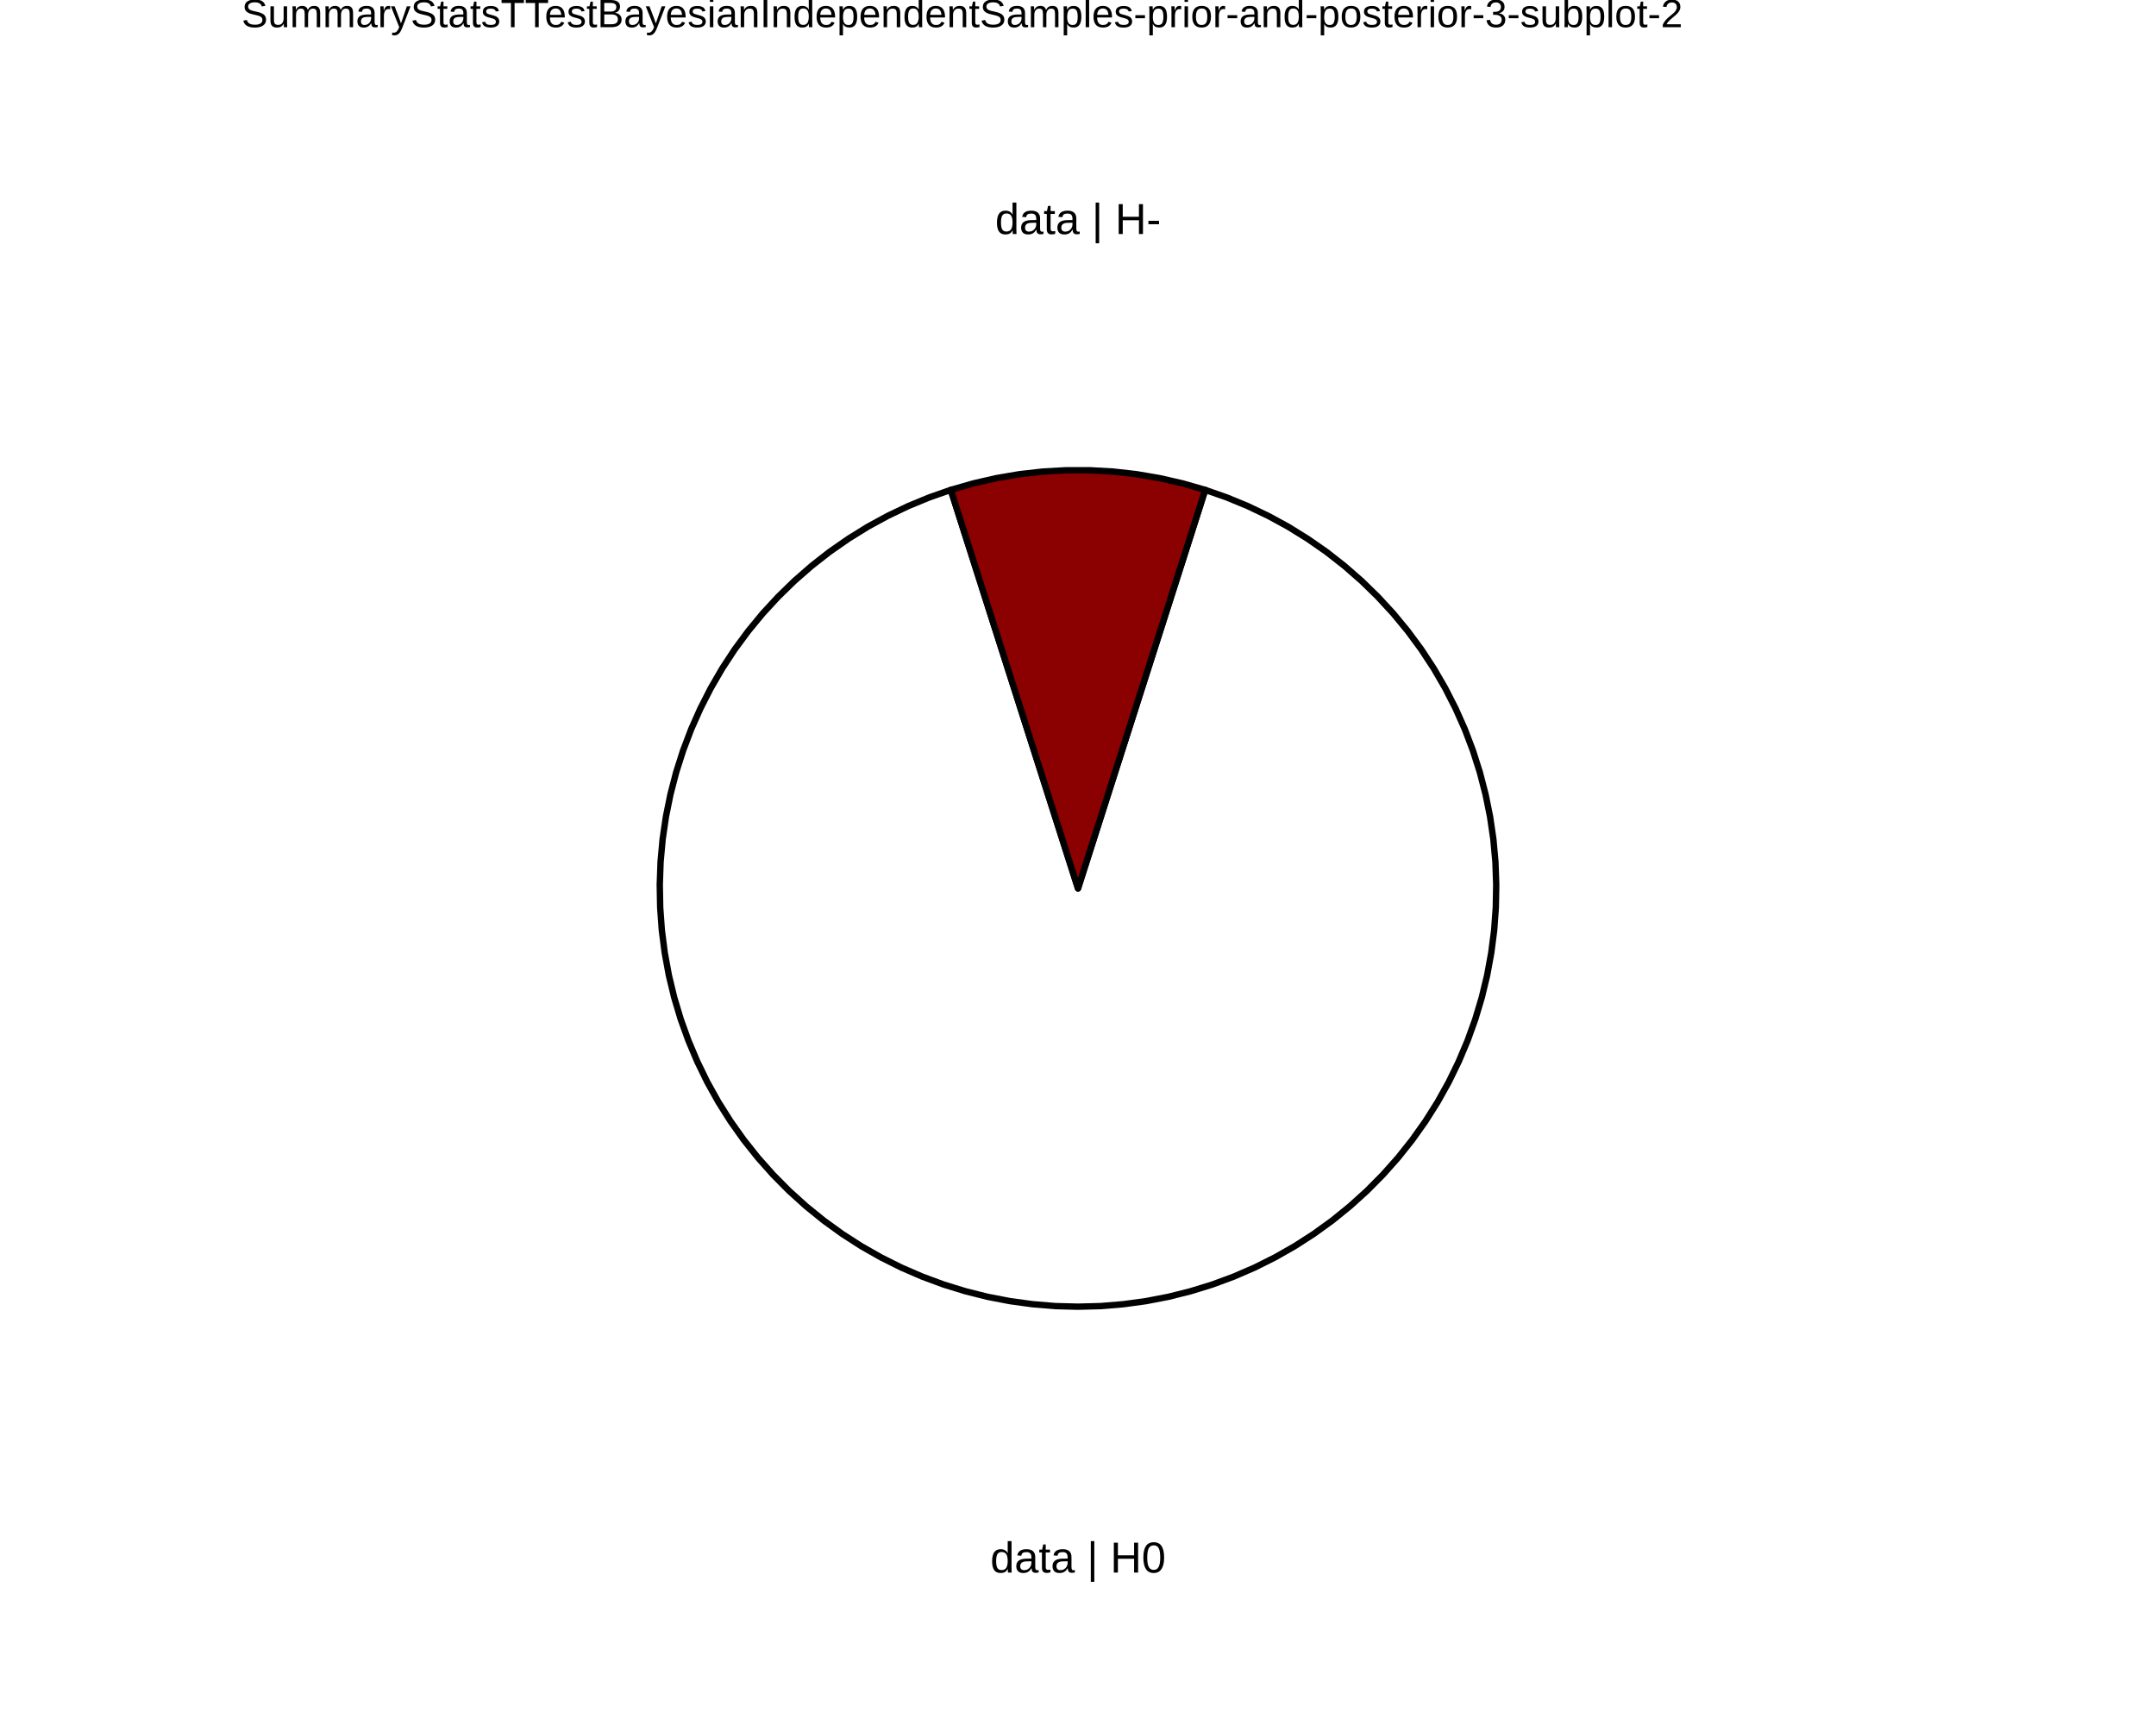
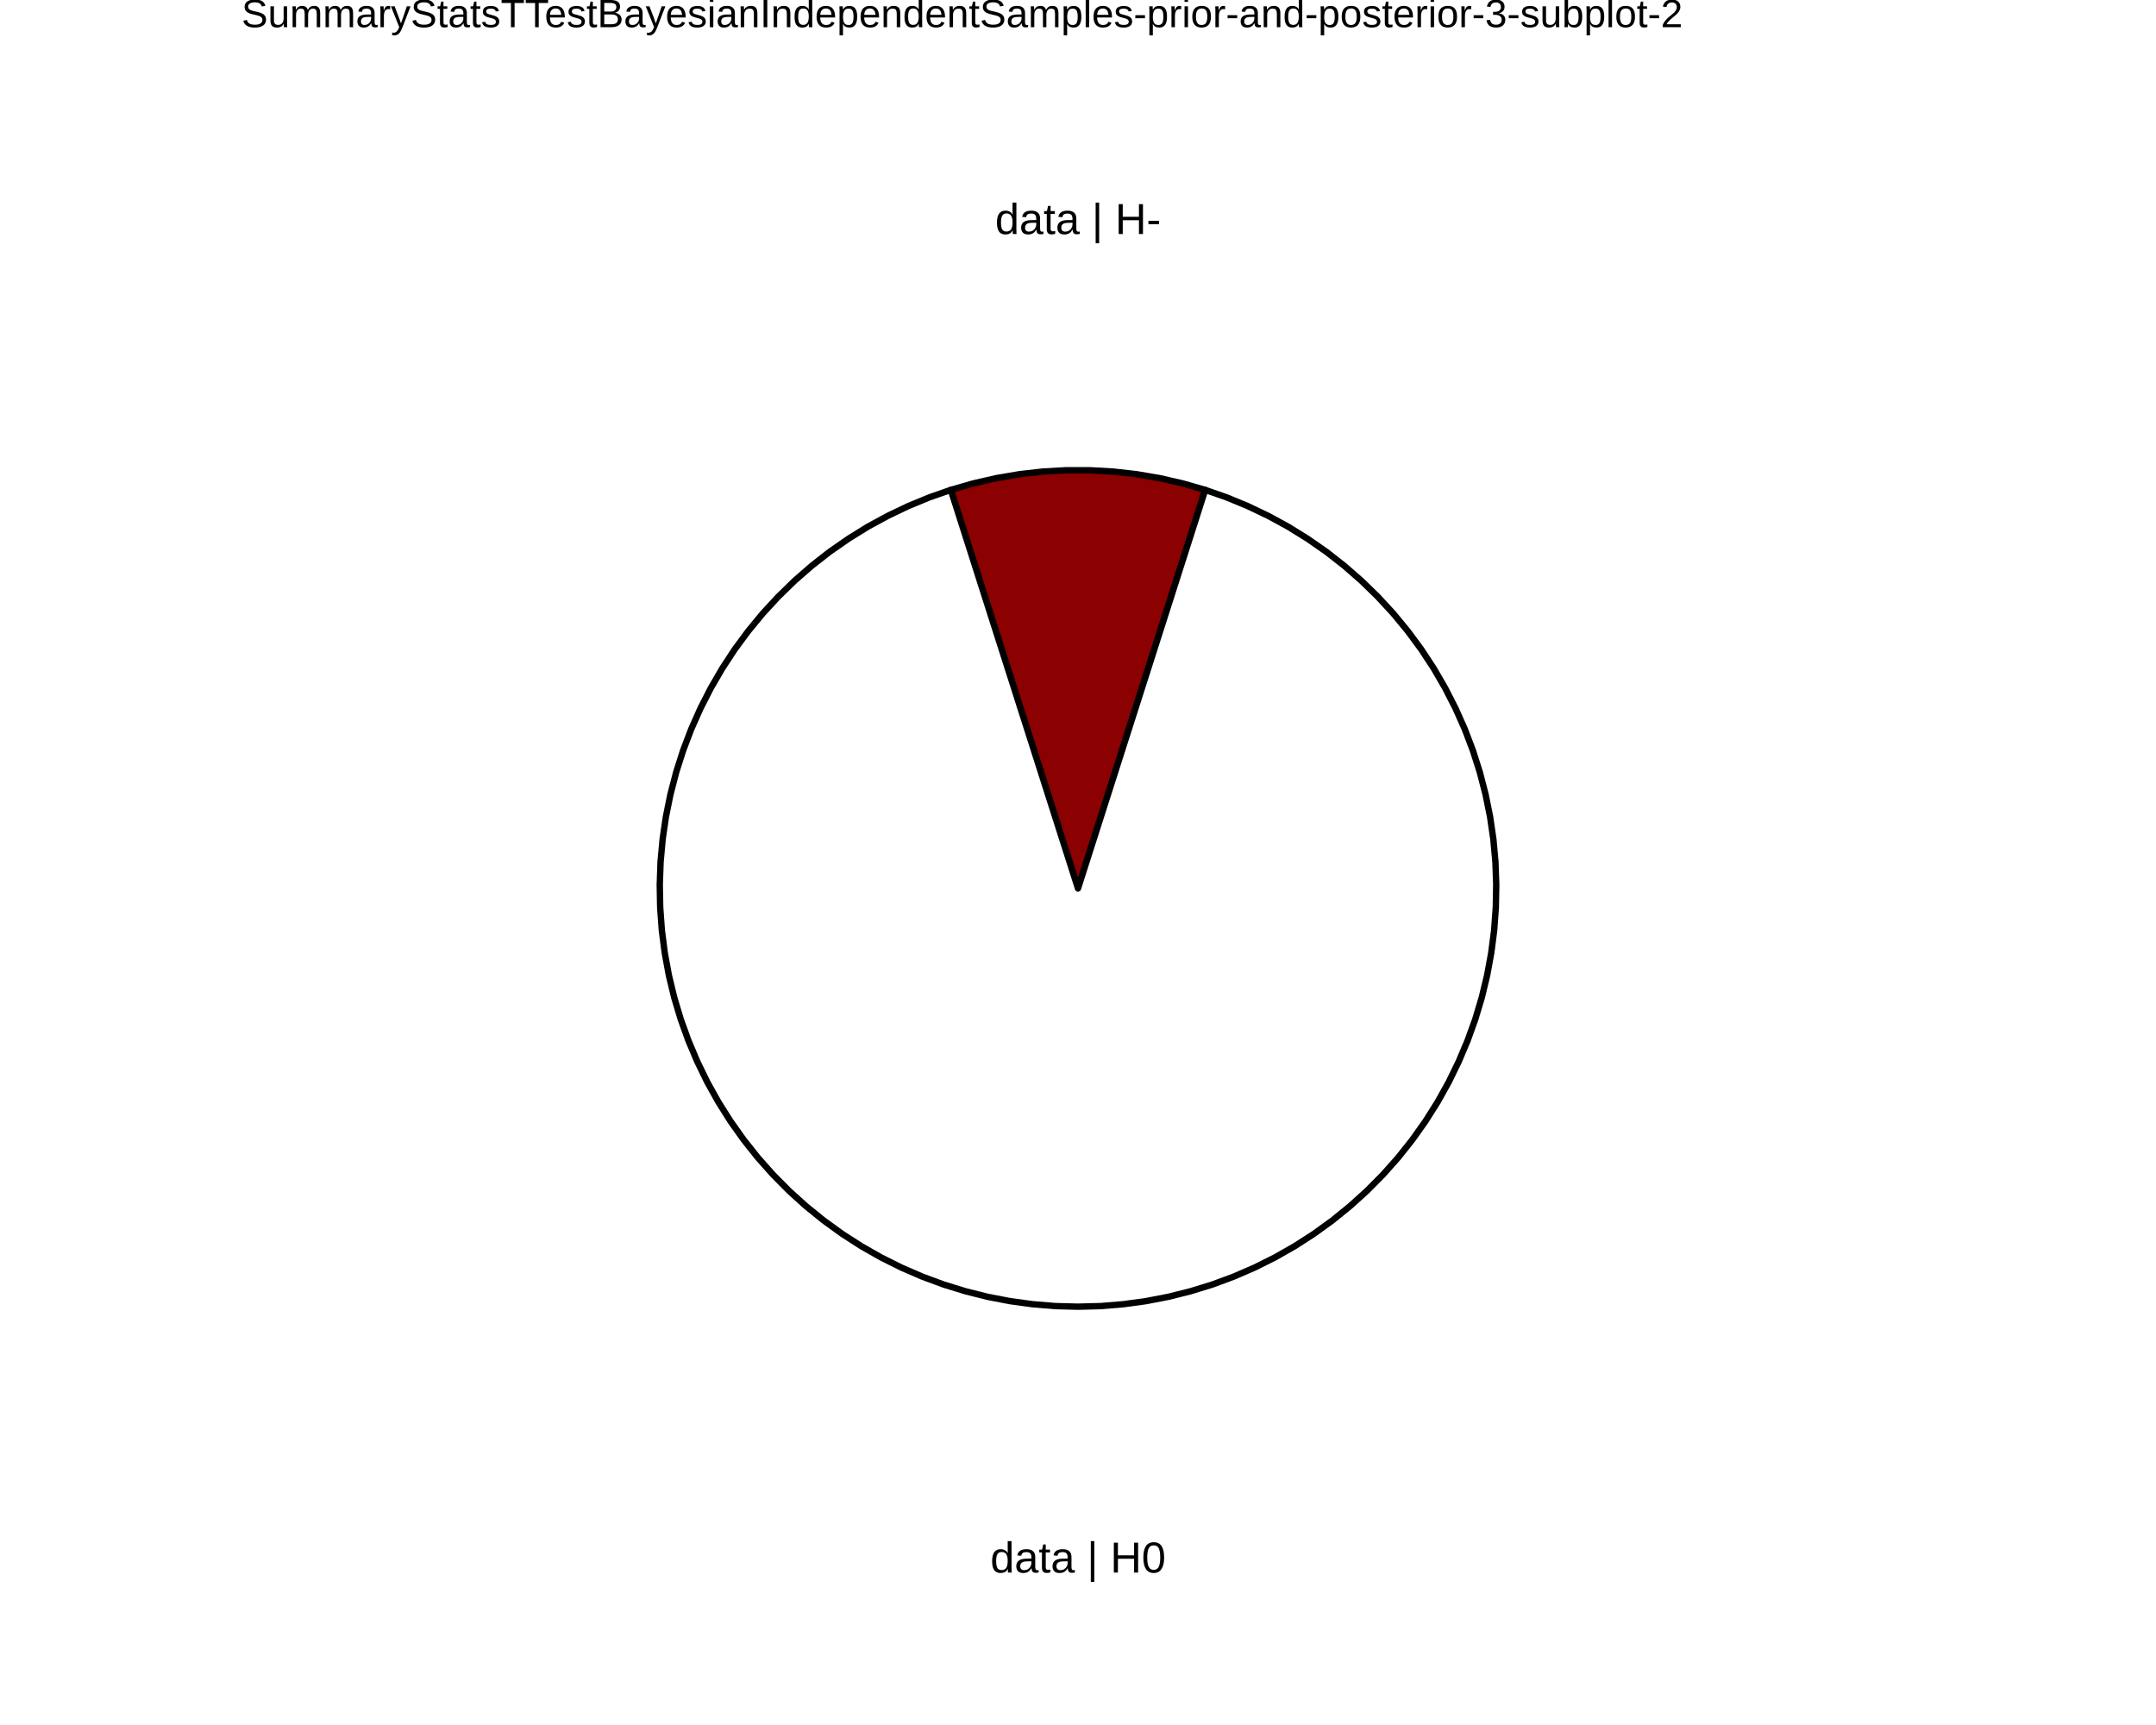
<svg xmlns="http://www.w3.org/2000/svg" viewBox="0 0 720.00 576.00">
  <defs>
    <style type="text/css">
    line, polyline, polygon, path, rect, circle {
      fill: none;
      stroke: #000000;
      stroke-linecap: round;
      stroke-linejoin: round;
      stroke-miterlimit: 10.00;
    }
  </style>
  </defs>
  <rect width="100%" height="100%" style="stroke: none; fill: #FFFFFF;" />
  <defs>
    <clipPath id="cpODAuNjV8NjM5LjM1fDU3Ni4wMHwwLjAw">
      <rect x="80.65" y="0.00" width="558.71" height="576.00" />
    </clipPath>
  </defs>
  <rect x="80.65" y="0.00" width="558.71" height="576.00" style="stroke-width: 10.67; stroke: none;" clip-path="url(#cpODAuNjV8NjM5LjM1fDU3Ni4wMHwwLjAw)" />
  <defs>
    <clipPath id="cpMC4wMHw3MjAuMDB8NTc2LjAwfDAuMDA=">
      <rect x="0.00" y="0.00" width="720.00" height="576.00" />
    </clipPath>
  </defs>
  <defs>
    <clipPath id="cpODAuNjV8NjM5LjM1fDU3Ni4wMHwxNy4yOQ==">
      <rect x="80.65" y="17.29" width="558.71" height="558.71" />
    </clipPath>
  </defs>
  <rect x="80.65" y="17.29" width="558.71" height="558.71" style="stroke-width: 10.67; stroke: none;" clip-path="url(#cpODAuNjV8NjM5LjM1fDU3Ni4wMHwxNy4yOQ==)" />
+   <polygon points="360.00,296.65 362.36,289.25 364.72,281.86 367.08,274.47 369.44,267.08 371.80,259.68 374.16,252.29 376.52,244.90 378.88,237.51 381.24,230.11 383.60,222.72 385.96,215.33 388.32,207.94 390.68,200.55 393.04,193.15 395.40,185.76 397.76,178.37 400.12,170.98 402.48,163.58 394.94,161.41 387.29,159.66 379.55,158.34 371.76,157.46 363.92,157.02 356.08,157.02 348.24,157.46 340.45,158.34 332.71,159.66 325.06,161.41 317.52,163.58 319.88,170.98 322.24,178.37 324.60,185.76 326.96,193.15 329.32,200.55 331.68,207.94 334.04,215.33 336.40,222.72 338.76,230.11 341.12,237.51 343.48,244.90 345.84,252.29 348.20,259.68 350.56,267.08 352.92,274.47 355.28,281.86 357.64,289.25 360.00,296.65 360.00,296.65 " style="stroke-width: 2.13; fill: #8B0000;" clip-path="url(#cpODAuNjV8NjM5LjM1fDU3Ni4wMHwxNy4yOQ==)" />
  <polygon points="360.00,296.65 357.64,289.25 355.28,281.86 352.92,274.47 350.56,267.08 348.20,259.68 345.84,252.29 343.48,244.90 341.12,237.51 338.76,230.11 336.40,222.72 334.04,215.33 331.68,207.94 329.32,200.55 326.96,193.15 324.60,185.76 322.24,178.37 319.88,170.98 317.52,163.58 310.34,166.09 303.31,168.99 296.44,172.27 289.76,175.91 283.30,179.92 277.05,184.26 271.06,188.95 265.33,193.95 259.88,199.26 254.72,204.85 249.88,210.72 245.36,216.84 241.19,223.20 237.37,229.78 233.91,236.56 230.82,243.51 228.12,250.62 225.81,257.87 223.90,265.24 222.39,272.69 221.29,280.22 220.60,287.80 220.33,295.40 220.47,303.01 221.02,310.59 221.99,318.14 223.36,325.62 225.14,333.02 227.32,340.31 229.90,347.47 232.86,354.47 236.19,361.31 239.90,367.96 243.96,374.39 248.36,380.59 253.10,386.55 258.15,392.23 263.51,397.64 269.15,402.74 275.06,407.53 281.22,411.99 287.62,416.11 294.23,419.87 301.04,423.27 308.02,426.29 315.16,428.93 322.43,431.17 329.81,433.02 337.28,434.46 344.81,435.49 352.40,436.12 360.00,436.32 367.60,436.12 375.19,435.49 382.72,434.46 390.19,433.02 397.57,431.17 404.84,428.93 411.98,426.29 418.96,423.27 425.77,419.87 432.38,416.11 438.78,411.99 444.94,407.53 450.85,402.74 456.49,397.64 461.85,392.23 466.90,386.55 471.64,380.59 476.04,374.39 480.10,367.96 483.81,361.31 487.14,354.47 490.10,347.47 492.68,340.31 494.86,333.02 496.64,325.62 498.01,318.14 498.98,310.59 499.53,303.01 499.67,295.40 499.40,287.80 498.71,280.22 497.61,272.69 496.10,265.24 494.19,257.87 491.88,250.62 489.18,243.51 486.09,236.56 482.63,229.78 478.81,223.20 474.64,216.84 470.12,210.72 465.28,204.85 460.12,199.26 454.67,193.95 448.94,188.95 442.95,184.26 436.70,179.92 430.24,175.91 423.56,172.27 416.69,168.99 409.66,166.09 402.48,163.58 400.12,170.98 397.76,178.37 395.40,185.76 393.04,193.15 390.68,200.55 388.32,207.94 385.96,215.33 383.60,222.72 381.24,230.11 378.88,237.51 376.52,244.90 374.16,252.29 371.80,259.68 369.44,267.08 367.08,274.47 364.72,281.86 362.36,289.25 360.00,296.65 360.00,296.65 " style="stroke-width: 2.13; fill: #FFFFFF;" clip-path="url(#cpODAuNjV8NjM5LjM1fDU3Ni4wMHwxNy4yOQ==)" />
-   <polygon points="360.00,296.65 362.36,289.25 364.72,281.86 367.08,274.47 369.44,267.08 371.80,259.68 374.16,252.29 376.52,244.90 378.88,237.51 381.24,230.11 383.60,222.72 385.96,215.33 388.32,207.94 390.68,200.55 393.04,193.15 395.40,185.76 397.76,178.37 400.12,170.98 402.48,163.58 394.94,161.41 387.29,159.66 379.55,158.34 371.76,157.46 363.92,157.02 356.08,157.02 348.24,157.46 340.45,158.34 332.71,159.66 325.06,161.41 317.52,163.58 319.88,170.98 322.24,178.37 324.60,185.76 326.96,193.15 329.32,200.55 331.68,207.94 334.04,215.33 336.40,222.72 338.76,230.11 341.12,237.51 343.48,244.90 345.84,252.29 348.20,259.68 350.56,267.08 352.92,274.47 355.28,281.86 357.64,289.25 360.00,296.65 360.00,296.65 " style="stroke-width: 2.13; fill: #8B0000;" clip-path="url(#cpODAuNjV8NjM5LjM1fDU3Ni4wMHwxNy4yOQ==)" />
  <g clip-path="url(#cpODAuNjV8NjM5LjM1fDU3Ni4wMHwxNy4yOQ==)">
    <text x="330.71" y="525.11" style="font-size: 14.51px; font-family: Liberation Sans;" textLength="58.58px" lengthAdjust="spacingAndGlyphs">data | H0</text>
  </g>
  <g clip-path="url(#cpODAuNjV8NjM5LjM1fDU3Ni4wMHwxNy4yOQ==)">
    <text x="332.33" y="78.15" style="font-size: 14.51px; font-family: Liberation Sans;" textLength="55.34px" lengthAdjust="spacingAndGlyphs">data | H-</text>
  </g>
  <defs>
    <clipPath id="cpMC4wMHw3MjAuMDB8NTc2LjAwfDAuMDA=">
      <rect x="0.00" y="0.00" width="720.00" height="576.00" />
    </clipPath>
  </defs>
  <g clip-path="url(#cpMC4wMHw3MjAuMDB8NTc2LjAwfDAuMDA=)">
    <text x="80.65" y="9.08" style="font-size: 13.20px; font-family: Liberation Sans;" textLength="480.61px" lengthAdjust="spacingAndGlyphs">SummaryStatsTTestBayesianIndependentSamples-prior-and-posterior-3-subplot-2</text>
  </g>
</svg>
